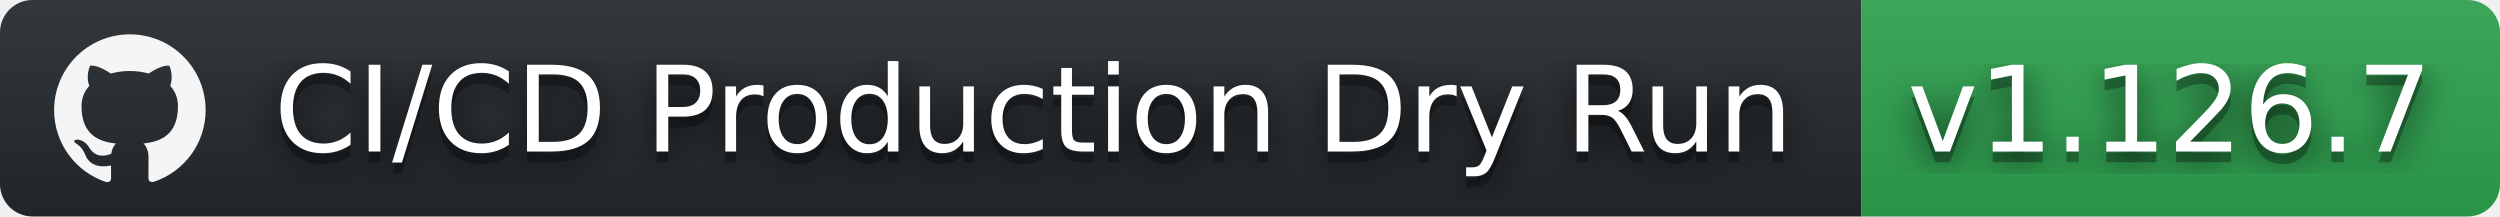
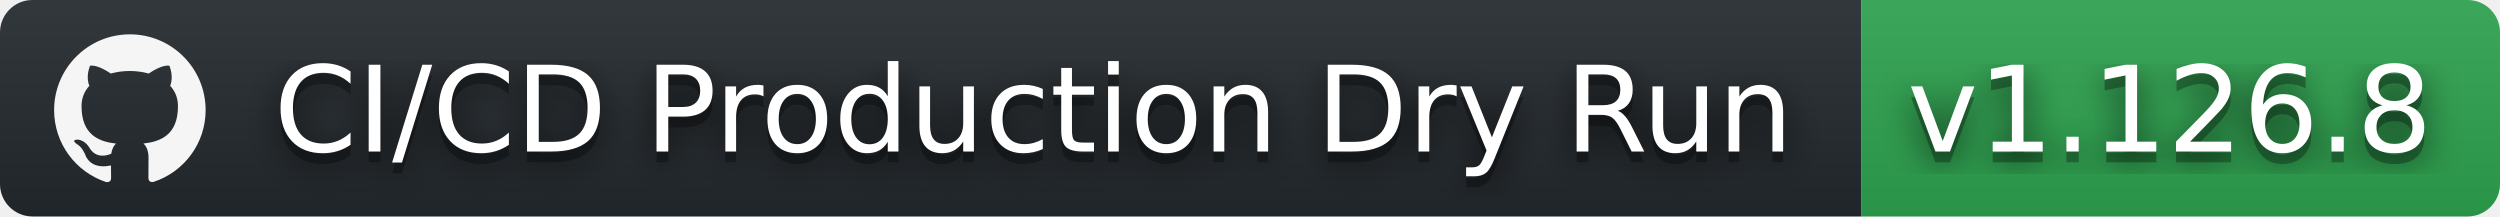
- <svg xmlns="http://www.w3.org/2000/svg" width="231" height="20" role="img" aria-label="CI/CD Production Dry Run: v1.126.7">
+ <svg xmlns="http://www.w3.org/2000/svg" width="231" height="20" role="img" aria-label="CI/CD Production Dry Run: v1.126.8">
  <filter id="blur">
    <feGaussianBlur stdDeviation="16" />
  </filter>
  <linearGradient id="s" x2="0" y2="100%">
    <stop offset="0" stop-color="#bbb" stop-opacity=".1" />
    <stop offset="1" stop-opacity=".1" />
  </linearGradient>
  <clipPath id="r">
    <rect width="231" height="20" rx="3" />
  </clipPath>
  <g clip-path="url(#r)">
    <rect width="172" height="20" fill="#24292e" />
    <rect x="172" width="59" height="20" fill="#2ea44f" />
    <rect width="231" height="20" fill="url(#s)" />
  </g>
  <g fill="#fff" text-anchor="middle" font-family="Verdana,Geneva,DejaVu Sans,sans-serif" text-rendering="geometricPrecision" font-size="110">
    <svg x="5" y="3" width="14" height="14" fill="whitesmoke" role="img" viewBox="0 0 24 24">
      <path d="M12 .297c-6.63 0-12 5.373-12 12 0 5.303 3.438 9.8 8.205 11.385.6.113.82-.258.82-.577 0-.285-.01-1.04-.015-2.04-3.338.724-4.042-1.61-4.042-1.61C4.422 18.07 3.633 17.7 3.633 17.7c-1.087-.744.084-.729.084-.729 1.205.084 1.838 1.236 1.838 1.236 1.07 1.835 2.809 1.305 3.495.998.108-.776.417-1.305.76-1.605-2.665-.3-5.466-1.332-5.466-5.93 0-1.31.465-2.38 1.235-3.22-.135-.303-.54-1.523.105-3.176 0 0 1.005-.322 3.3 1.23.96-.267 1.98-.399 3-.405 1.02.006 2.04.138 3 .405 2.28-1.552 3.285-1.23 3.285-1.23.645 1.653.24 2.873.12 3.176.765.84 1.23 1.91 1.23 3.22 0 4.61-2.805 5.625-5.475 5.92.42.36.81 1.096.81 2.22 0 1.606-.015 2.896-.015 3.286 0 .315.21.69.825.57C20.565 22.092 24 17.592 24 12.297c0-6.627-5.373-12-12-12" />
    </svg>
    <g transform="scale(.1)">
      <g aria-hidden="true" fill="#010101">
        <text x="955" y="150" fill-opacity=".8" filter="url(#blur)" textLength="1450">CI/CD Production Dry Run</text>
        <text x="955" y="150" fill-opacity=".3" textLength="1450">CI/CD Production Dry Run</text>
      </g>
      <text x="955" y="140" textLength="1450">CI/CD Production Dry Run</text>
    </g>
    <g transform="scale(.1)">
      <g aria-hidden="true" fill="#010101">
-         <text x="2005" y="150" fill-opacity=".8" filter="url(#blur)" textLength="490">v1.126.7</text>
-         <text x="2005" y="150" fill-opacity=".3" textLength="490">v1.126.7</text>
+         <text x="2005" y="150" fill-opacity=".8" filter="url(#blur)" textLength="490">v1.126.8</text>
+         <text x="2005" y="150" fill-opacity=".3" textLength="490">v1.126.8</text>
      </g>
-       <text x="2005" y="140" textLength="490">v1.126.7</text>
+       <text x="2005" y="140" textLength="490">v1.126.8</text>
    </g>
  </g>
</svg>
